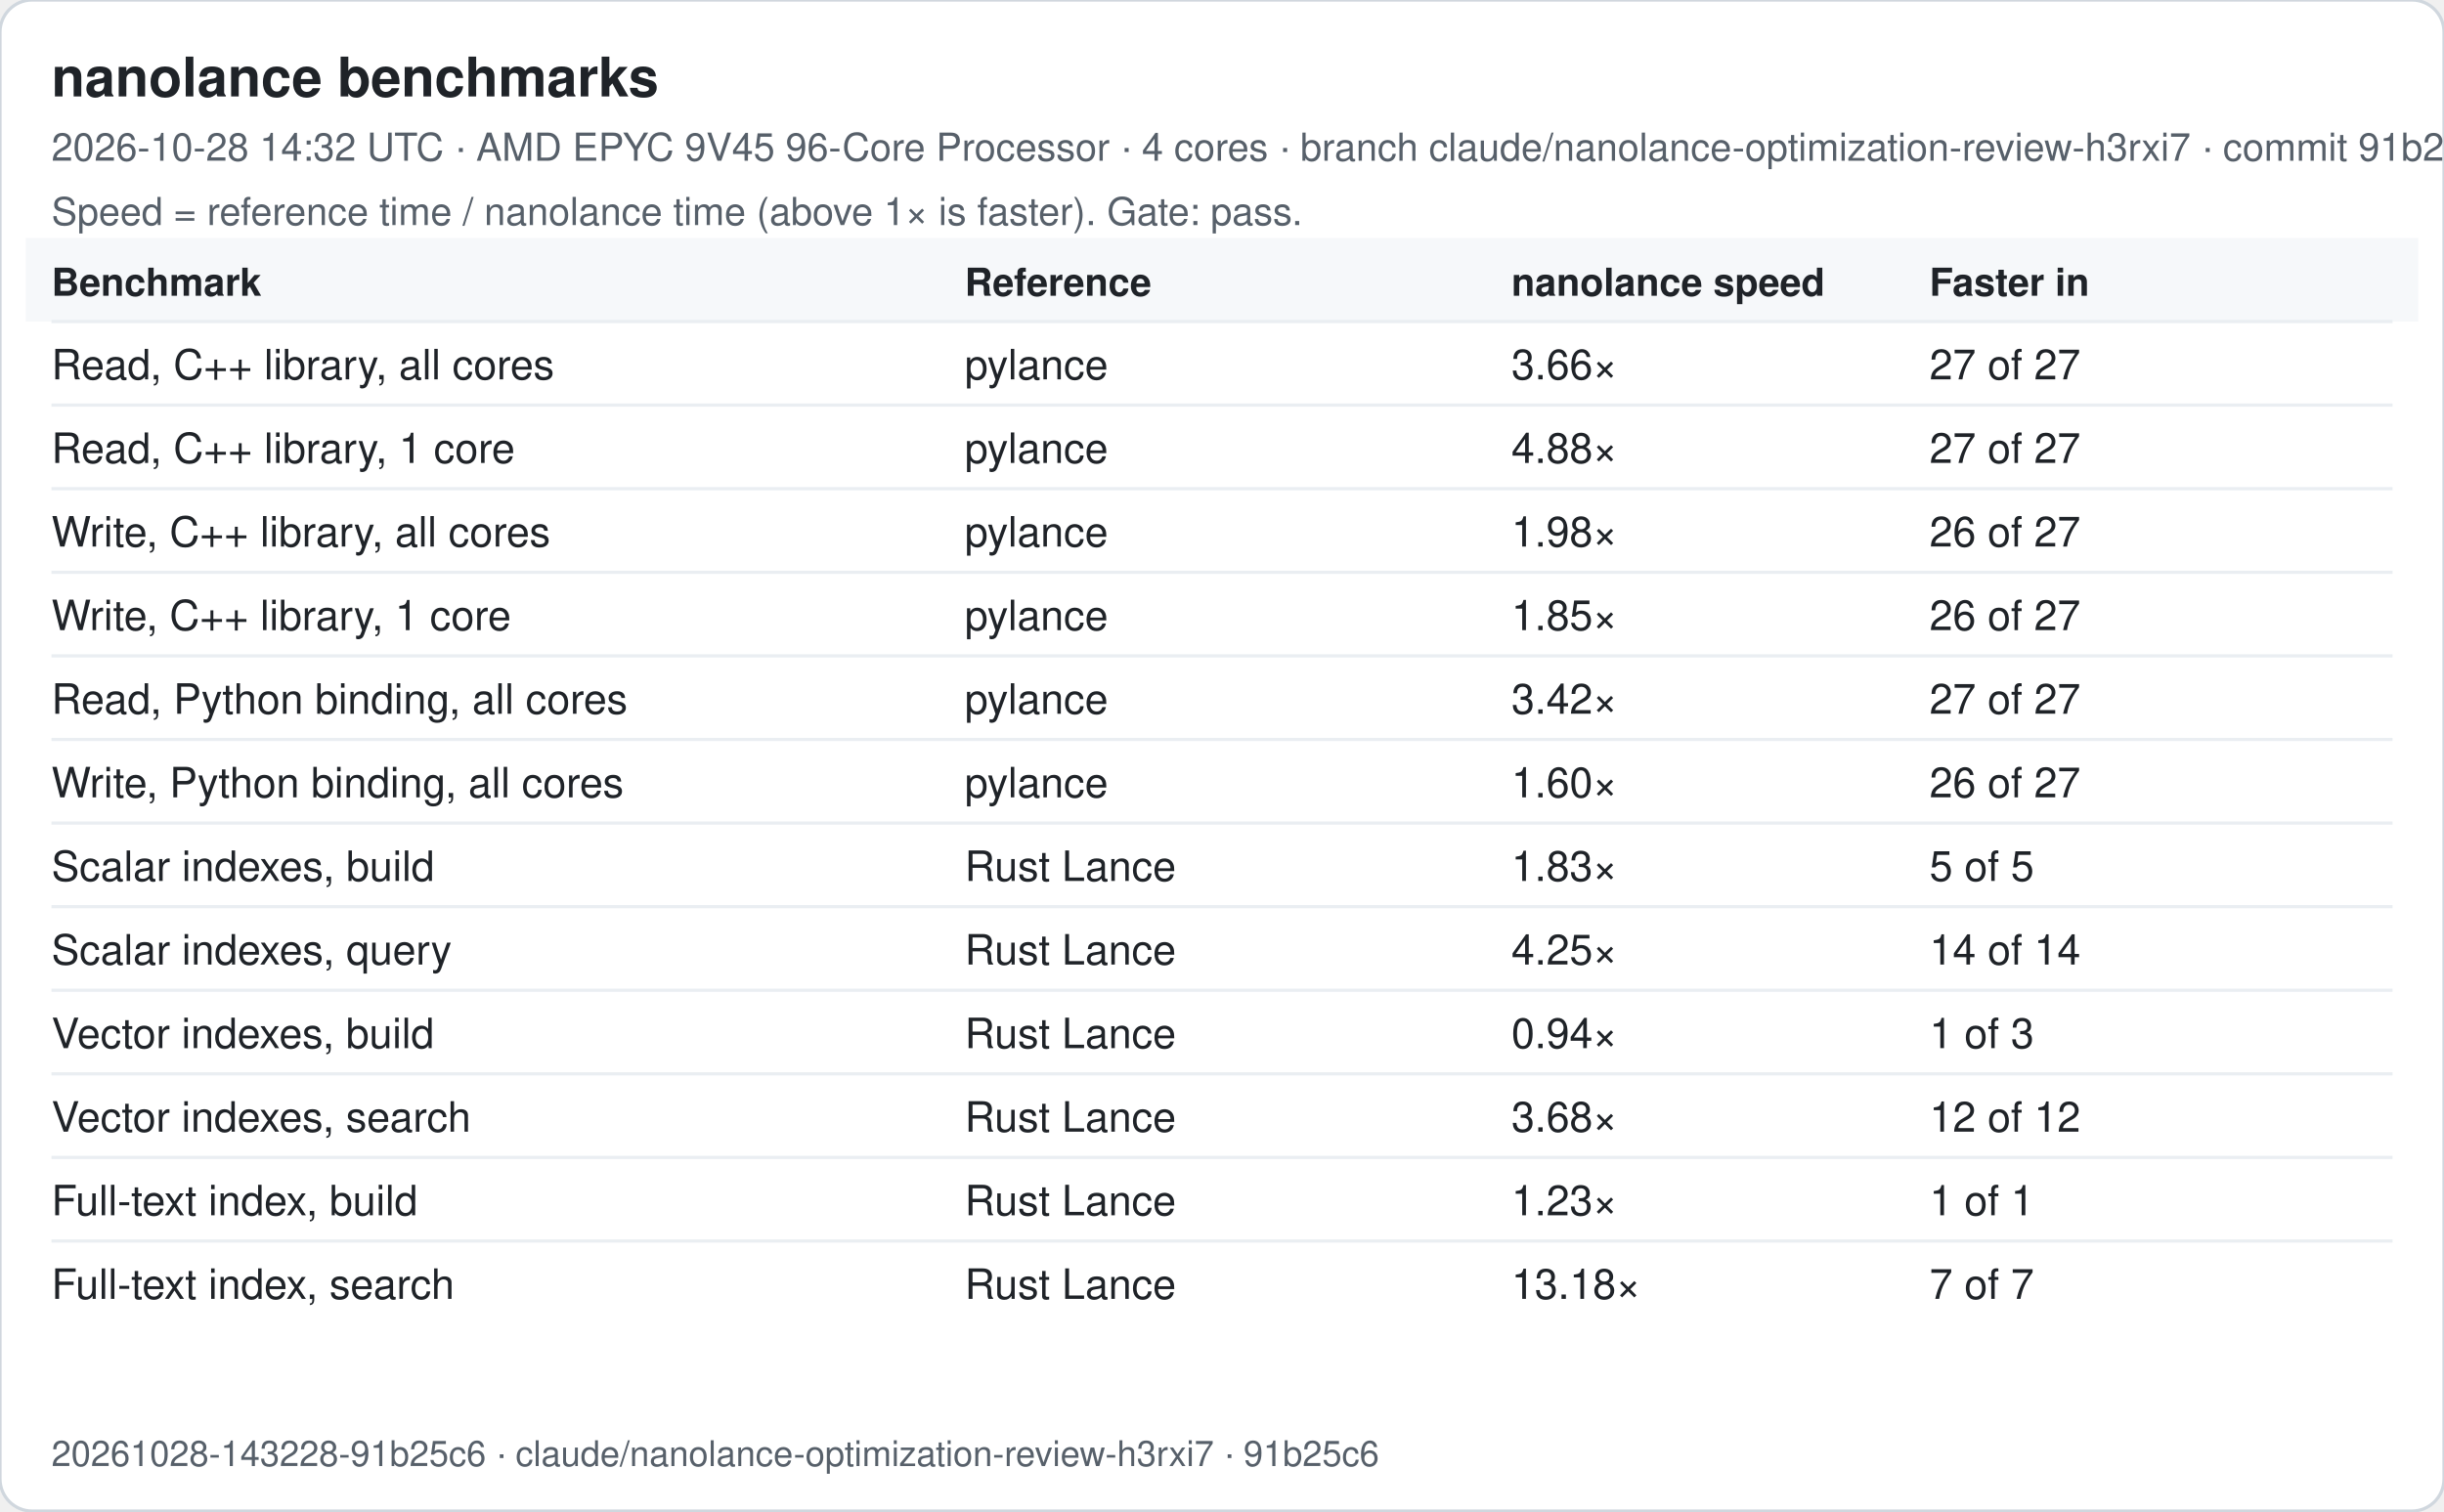
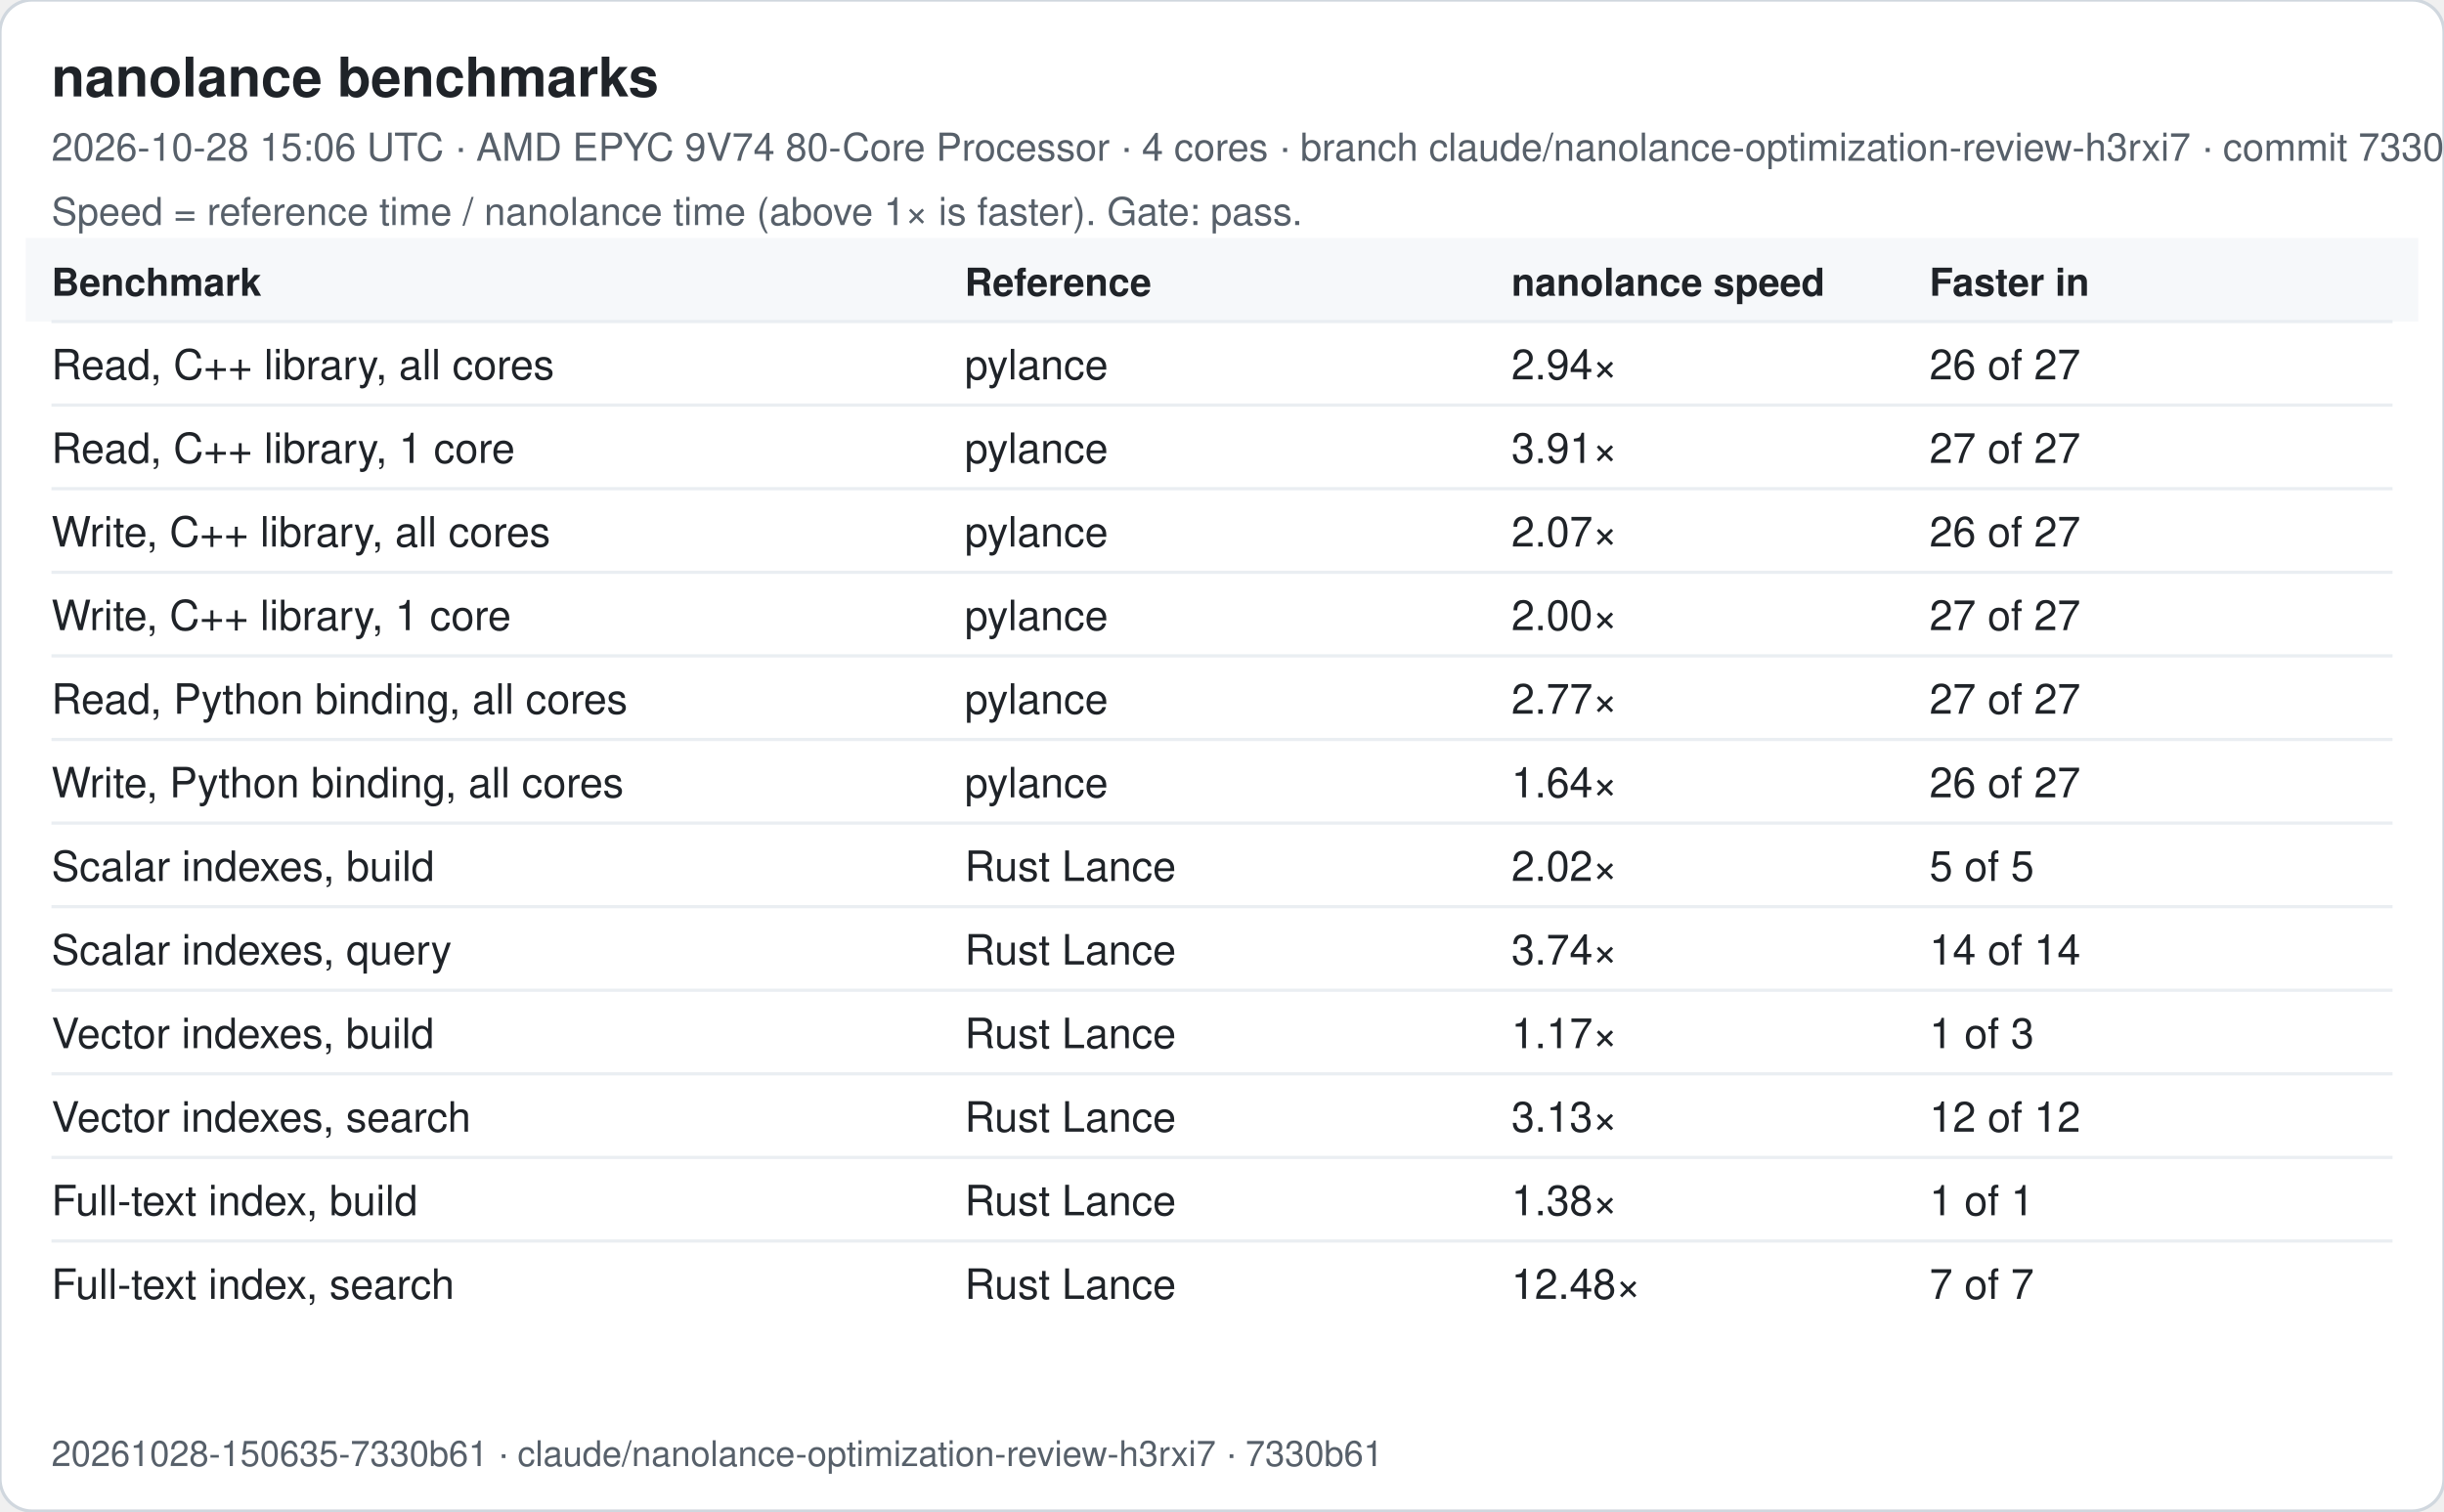
<svg xmlns="http://www.w3.org/2000/svg" width="760" height="470" viewBox="0 0 760 470" font-family="-apple-system, Segoe UI, Helvetica, Arial, sans-serif">
  <rect width="760" height="470" rx="10" fill="#ffffff" stroke="#d0d7de" />
  <text x="16" y="30" font-size="17" font-weight="600" fill="#1f2328">nanolance benchmarks</text>
-   <text x="16" y="50" font-size="12" fill="#57606a">2026-10-28 14:32 UTC · AMD EPYC 9V45 96-Core Processor · 4 cores · branch claude/nanolance-optimization-review-h3rxi7 · commit 91b25c6</text>
+   <text x="16" y="50" font-size="12" fill="#57606a">2026-10-28 15:06 UTC · AMD EPYC 9V74 80-Core Processor · 4 cores · branch claude/nanolance-optimization-review-h3rxi7 · commit 7330b61</text>
  <text x="16" y="70" font-size="12" fill="#57606a">Speed = reference time / nanolance time (above 1× is faster). Gate: pass.</text>
  <rect x="8" y="74" width="744" height="26" fill="#f6f8fa" />
  <text x="16" y="92" font-size="12" font-weight="600" fill="#1f2328">Benchmark</text>
  <text x="300" y="92" font-size="12" font-weight="600" fill="#1f2328">Reference</text>
  <text x="470" y="92" font-size="12" font-weight="600" fill="#1f2328">nanolance speed</text>
  <text x="600" y="92" font-size="12" font-weight="600" fill="#1f2328">Faster in</text>
  <line x1="16" x2="744" y1="100" y2="100" stroke="#eaeef2" />
  <text x="16" y="118" font-size="13" fill="#1f2328">Read, C++ library, all cores</text>
  <text x="300" y="118" font-size="13" fill="#1f2328">pylance</text>
-   <text x="470" y="118" font-size="13" fill="#1f2328">3.66×</text>
-   <text x="600" y="118" font-size="13" fill="#1f2328">27 of 27</text>
+   <text x="470" y="118" font-size="13" fill="#1f2328">2.94×</text>
+   <text x="600" y="118" font-size="13" fill="#1f2328">26 of 27</text>
  <line x1="16" x2="744" y1="126" y2="126" stroke="#eaeef2" />
  <text x="16" y="144" font-size="13" fill="#1f2328">Read, C++ library, 1 core</text>
  <text x="300" y="144" font-size="13" fill="#1f2328">pylance</text>
-   <text x="470" y="144" font-size="13" fill="#1f2328">4.88×</text>
+   <text x="470" y="144" font-size="13" fill="#1f2328">3.91×</text>
  <text x="600" y="144" font-size="13" fill="#1f2328">27 of 27</text>
  <line x1="16" x2="744" y1="152" y2="152" stroke="#eaeef2" />
  <text x="16" y="170" font-size="13" fill="#1f2328">Write, C++ library, all cores</text>
  <text x="300" y="170" font-size="13" fill="#1f2328">pylance</text>
-   <text x="470" y="170" font-size="13" fill="#1f2328">1.98×</text>
+   <text x="470" y="170" font-size="13" fill="#1f2328">2.07×</text>
  <text x="600" y="170" font-size="13" fill="#1f2328">26 of 27</text>
  <line x1="16" x2="744" y1="178" y2="178" stroke="#eaeef2" />
  <text x="16" y="196" font-size="13" fill="#1f2328">Write, C++ library, 1 core</text>
  <text x="300" y="196" font-size="13" fill="#1f2328">pylance</text>
-   <text x="470" y="196" font-size="13" fill="#1f2328">1.85×</text>
-   <text x="600" y="196" font-size="13" fill="#1f2328">26 of 27</text>
+   <text x="470" y="196" font-size="13" fill="#1f2328">2.00×</text>
+   <text x="600" y="196" font-size="13" fill="#1f2328">27 of 27</text>
  <line x1="16" x2="744" y1="204" y2="204" stroke="#eaeef2" />
  <text x="16" y="222" font-size="13" fill="#1f2328">Read, Python binding, all cores</text>
  <text x="300" y="222" font-size="13" fill="#1f2328">pylance</text>
-   <text x="470" y="222" font-size="13" fill="#1f2328">3.42×</text>
+   <text x="470" y="222" font-size="13" fill="#1f2328">2.77×</text>
  <text x="600" y="222" font-size="13" fill="#1f2328">27 of 27</text>
  <line x1="16" x2="744" y1="230" y2="230" stroke="#eaeef2" />
  <text x="16" y="248" font-size="13" fill="#1f2328">Write, Python binding, all cores</text>
  <text x="300" y="248" font-size="13" fill="#1f2328">pylance</text>
-   <text x="470" y="248" font-size="13" fill="#1f2328">1.60×</text>
+   <text x="470" y="248" font-size="13" fill="#1f2328">1.64×</text>
  <text x="600" y="248" font-size="13" fill="#1f2328">26 of 27</text>
  <line x1="16" x2="744" y1="256" y2="256" stroke="#eaeef2" />
  <text x="16" y="274" font-size="13" fill="#1f2328">Scalar indexes, build</text>
  <text x="300" y="274" font-size="13" fill="#1f2328">Rust Lance</text>
-   <text x="470" y="274" font-size="13" fill="#1f2328">1.83×</text>
+   <text x="470" y="274" font-size="13" fill="#1f2328">2.02×</text>
  <text x="600" y="274" font-size="13" fill="#1f2328">5 of 5</text>
  <line x1="16" x2="744" y1="282" y2="282" stroke="#eaeef2" />
  <text x="16" y="300" font-size="13" fill="#1f2328">Scalar indexes, query</text>
  <text x="300" y="300" font-size="13" fill="#1f2328">Rust Lance</text>
-   <text x="470" y="300" font-size="13" fill="#1f2328">4.25×</text>
+   <text x="470" y="300" font-size="13" fill="#1f2328">3.74×</text>
  <text x="600" y="300" font-size="13" fill="#1f2328">14 of 14</text>
  <line x1="16" x2="744" y1="308" y2="308" stroke="#eaeef2" />
  <text x="16" y="326" font-size="13" fill="#1f2328">Vector indexes, build</text>
  <text x="300" y="326" font-size="13" fill="#1f2328">Rust Lance</text>
-   <text x="470" y="326" font-size="13" fill="#1f2328">0.94×</text>
+   <text x="470" y="326" font-size="13" fill="#1f2328">1.17×</text>
  <text x="600" y="326" font-size="13" fill="#1f2328">1 of 3</text>
  <line x1="16" x2="744" y1="334" y2="334" stroke="#eaeef2" />
  <text x="16" y="352" font-size="13" fill="#1f2328">Vector indexes, search</text>
  <text x="300" y="352" font-size="13" fill="#1f2328">Rust Lance</text>
-   <text x="470" y="352" font-size="13" fill="#1f2328">3.68×</text>
+   <text x="470" y="352" font-size="13" fill="#1f2328">3.13×</text>
  <text x="600" y="352" font-size="13" fill="#1f2328">12 of 12</text>
  <line x1="16" x2="744" y1="360" y2="360" stroke="#eaeef2" />
  <text x="16" y="378" font-size="13" fill="#1f2328">Full-text index, build</text>
  <text x="300" y="378" font-size="13" fill="#1f2328">Rust Lance</text>
-   <text x="470" y="378" font-size="13" fill="#1f2328">1.23×</text>
+   <text x="470" y="378" font-size="13" fill="#1f2328">1.38×</text>
  <text x="600" y="378" font-size="13" fill="#1f2328">1 of 1</text>
  <line x1="16" x2="744" y1="386" y2="386" stroke="#eaeef2" />
  <text x="16" y="404" font-size="13" fill="#1f2328">Full-text index, search</text>
  <text x="300" y="404" font-size="13" fill="#1f2328">Rust Lance</text>
-   <text x="470" y="404" font-size="13" fill="#1f2328">13.18×</text>
+   <text x="470" y="404" font-size="13" fill="#1f2328">12.48×</text>
  <text x="600" y="404" font-size="13" fill="#1f2328">7 of 7</text>
-   <text x="16" y="456" font-size="11" fill="#57606a">20261028-143228-91b25c6 · claude/nanolance-optimization-review-h3rxi7 · 91b25c6</text>
+   <text x="16" y="456" font-size="11" fill="#57606a">20261028-150635-7330b61 · claude/nanolance-optimization-review-h3rxi7 · 7330b61</text>
</svg>
